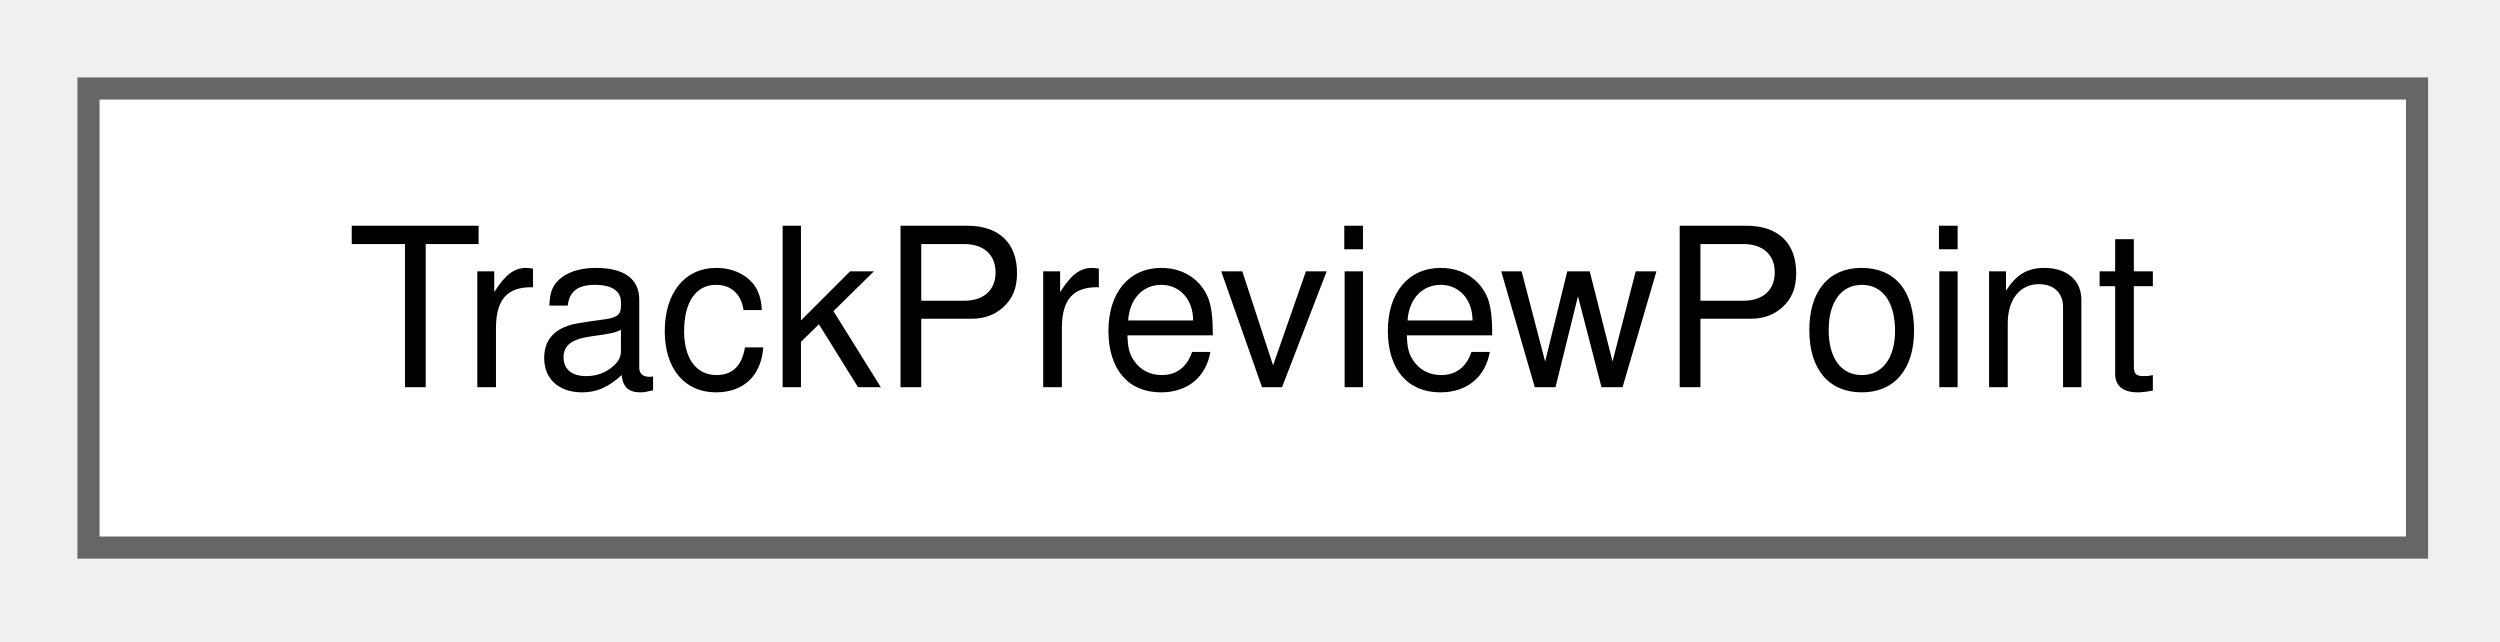
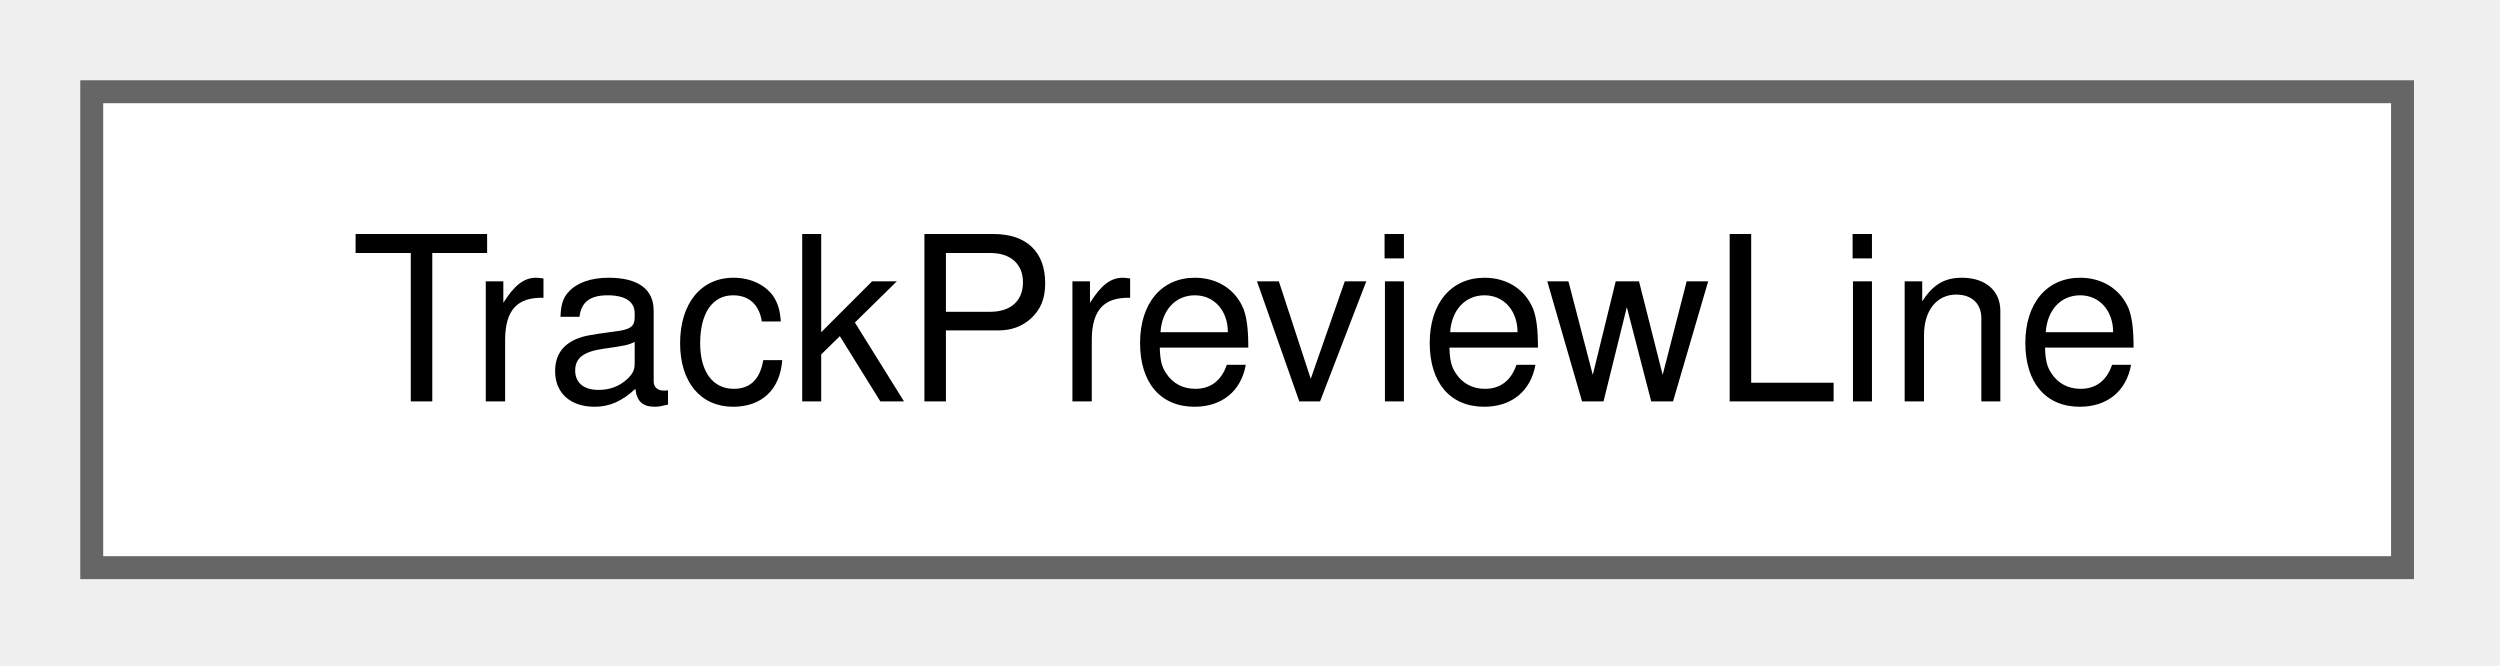
- <svg xmlns="http://www.w3.org/2000/svg" xmlns:xlink="http://www.w3.org/1999/xlink" width="113pt" height="29pt" viewBox="0.00 0.00 113.00 29.00">
+ <svg xmlns="http://www.w3.org/2000/svg" xmlns:xlink="http://www.w3.org/1999/xlink" width="109pt" height="29pt" viewBox="0.00 0.00 109.00 29.00">
  <g id="graph0" class="graph" transform="scale(1 1) rotate(0) translate(4 24.75)">
    <g id="Node000000" class="node">
      <g id="a_Node000000">
-         <a xlink:href="struct_track_preview_point.html" target="_top" xlink:title=" ">
-           <polygon fill="white" stroke="#666666" points="105.25,-20.75 0,-20.75 0,0 105.25,0 105.25,-20.75" />
-           <text xml:space="preserve" text-anchor="middle" x="52.62" y="-7.25" font-family="Helvetica,sans-Serif" font-size="10.00">TrackPreviewPoint</text>
+         <a xlink:href="struct_track_preview_line.html" target="_top" xlink:title="The preview of one visible track.">
+           <polygon fill="white" stroke="#666666" points="100.75,-20.75 0,-20.75 0,0 100.75,0 100.75,-20.75" />
+           <text xml:space="preserve" text-anchor="middle" x="50.38" y="-7.25" font-family="Helvetica,sans-Serif" font-size="10.00">TrackPreviewLine</text>
        </a>
      </g>
    </g>
  </g>
</svg>
